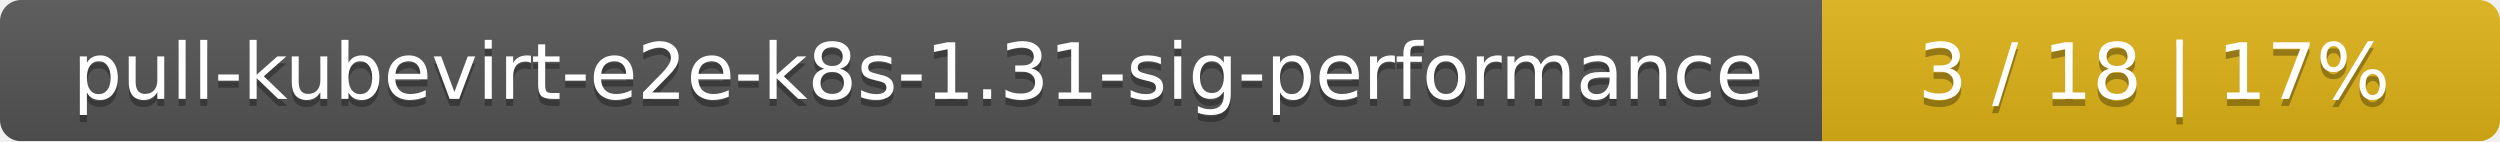
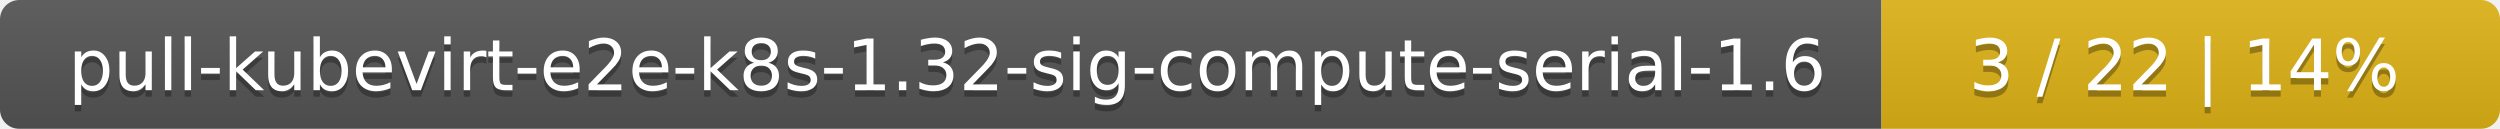
- <svg xmlns="http://www.w3.org/2000/svg" width="354" height="20">
+ <svg xmlns="http://www.w3.org/2000/svg" width="388" height="20">
  <linearGradient id="smooth" x2="0" y2="100%">
    <stop offset="0" stop-color="#bbb" stop-opacity=".1" />
    <stop offset="1" stop-opacity=".1" />
  </linearGradient>
  <mask id="round">
-     <rect width="354" height="20" rx="3" fill="#fff" />
+     <rect width="388" height="20" rx="3" fill="#fff" />
  </mask>
  <g mask="url(#round)">
-     <rect width="258" height="20" fill="#555" />
-     <rect x="258" width="96" height="20" fill="#dfb317" />
-     <rect width="354" height="20" fill="url(#smooth)" />
+     <rect width="292" height="20" fill="#555" />
+     <rect x="292" width="96" height="20" fill="#dfb317" />
+     <rect width="388" height="20" fill="url(#smooth)" />
  </g>
  <g fill="#fff" text-anchor="middle" font-family="DejaVu Sans,Verdana,Geneva,sans-serif" font-size="11">
-     <text x="130" y="15" fill="#010101" fill-opacity=".3">pull-kubevirt-e2e-k8s-1.31-sig-performance</text>
-     <text x="130" y="14">pull-kubevirt-e2e-k8s-1.31-sig-performance</text>
-     <text x="305" y="15" fill="#010101" fill-opacity=".3">3 / 18    |    17%</text>
-     <text x="305" y="14">3 / 18    |    17%</text>
+     <text x="147" y="15" fill="#010101" fill-opacity=".3">pull-kubevirt-e2e-k8s-1.32-sig-compute-serial-1.6</text>
+     <text x="147" y="14">pull-kubevirt-e2e-k8s-1.32-sig-compute-serial-1.6</text>
+     <text x="339" y="15" fill="#010101" fill-opacity=".3">3 / 22    |    14%</text>
+     <text x="339" y="14">3 / 22    |    14%</text>
  </g>
</svg>
